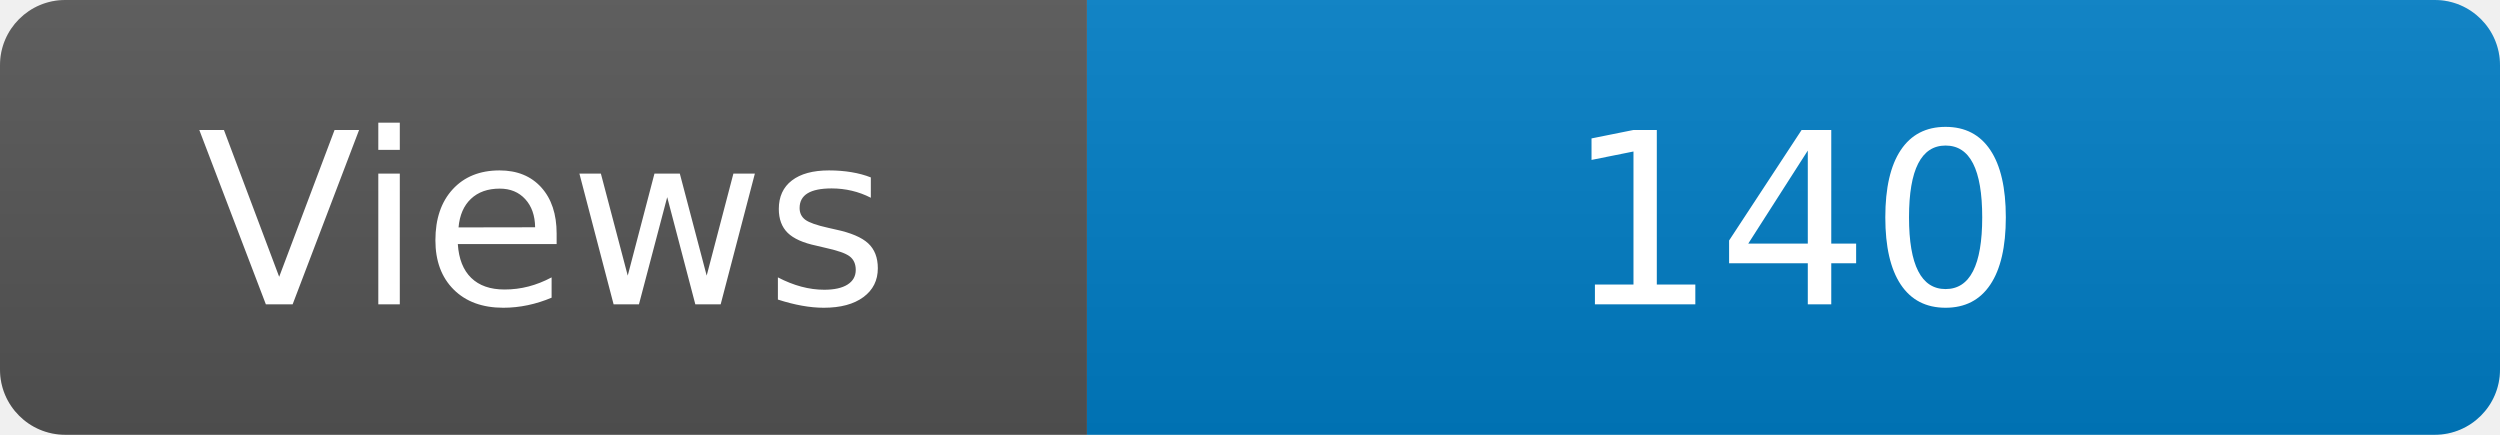
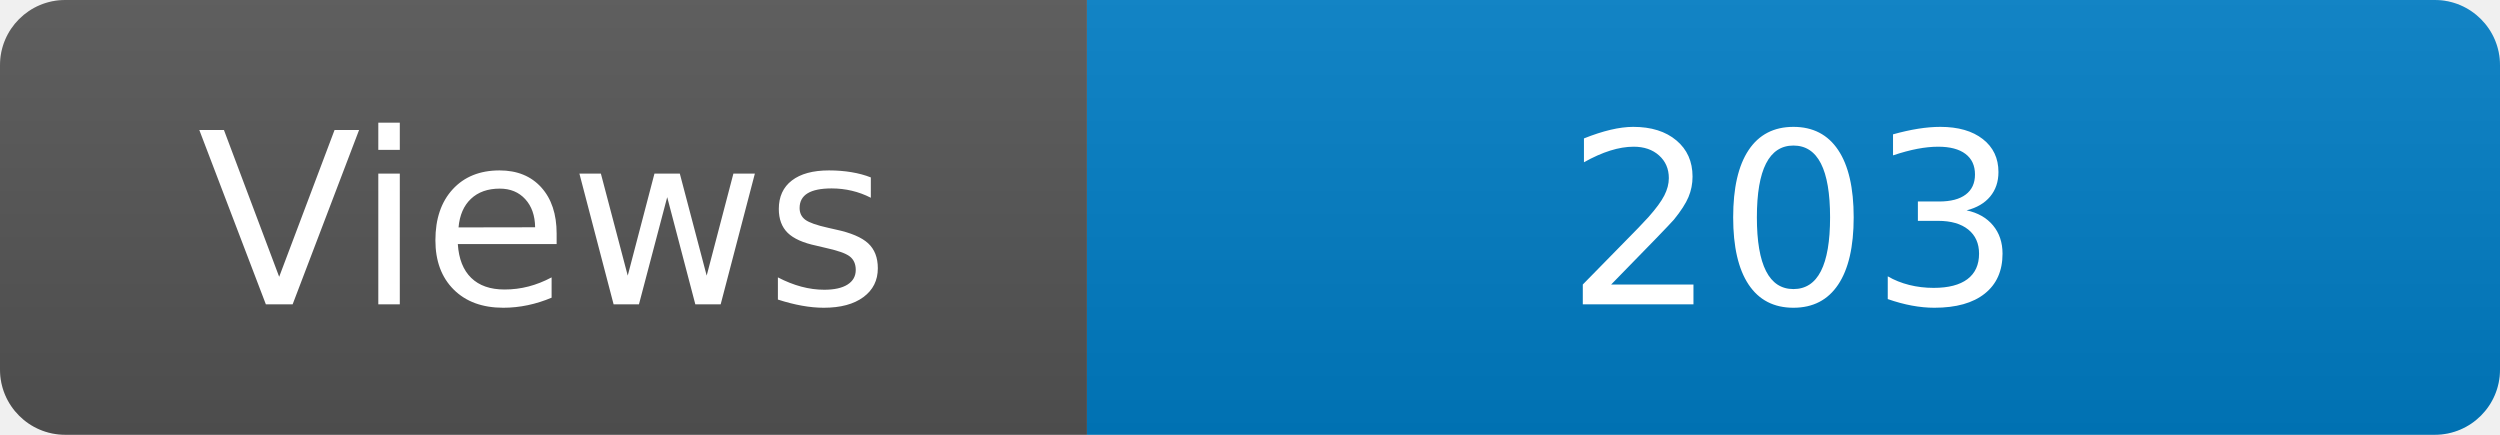
<svg xmlns="http://www.w3.org/2000/svg" width="115" height="20" role="img" aria-label="Maintained?: yes">
  <linearGradient id="s" x2="0" y2="100%">
    <stop offset="0" stop-color="#bbb" stop-opacity=".1" />
    <stop offset="1" stop-opacity=".1" />
  </linearGradient>
  <clipPath id="r">
    <rect width="115" height="20" rx="3" fill="#fff" />
  </clipPath>
  <g clip-path="url(#r)">
    <rect width="50" height="20" fill="#555" />
    <rect x="50" width="160" height="20" fill="#007ec6" />
    <rect width="115" height="20" fill="url(#s)" />
  </g>
  <g fill="#fff" text-anchor="middle" font-family="Verdana,Geneva,DejaVu Sans,sans-serif" font-size="110">
    <text x="250" y="140" transform="scale(.1)" fill="#fff">Views</text>
-     <text x="825" y="140" transform="scale(.1)" fill="#fff">140</text>
+     <text x="825" y="140" transform="scale(.1)" fill="#fff">203</text>
  </g>
</svg>
